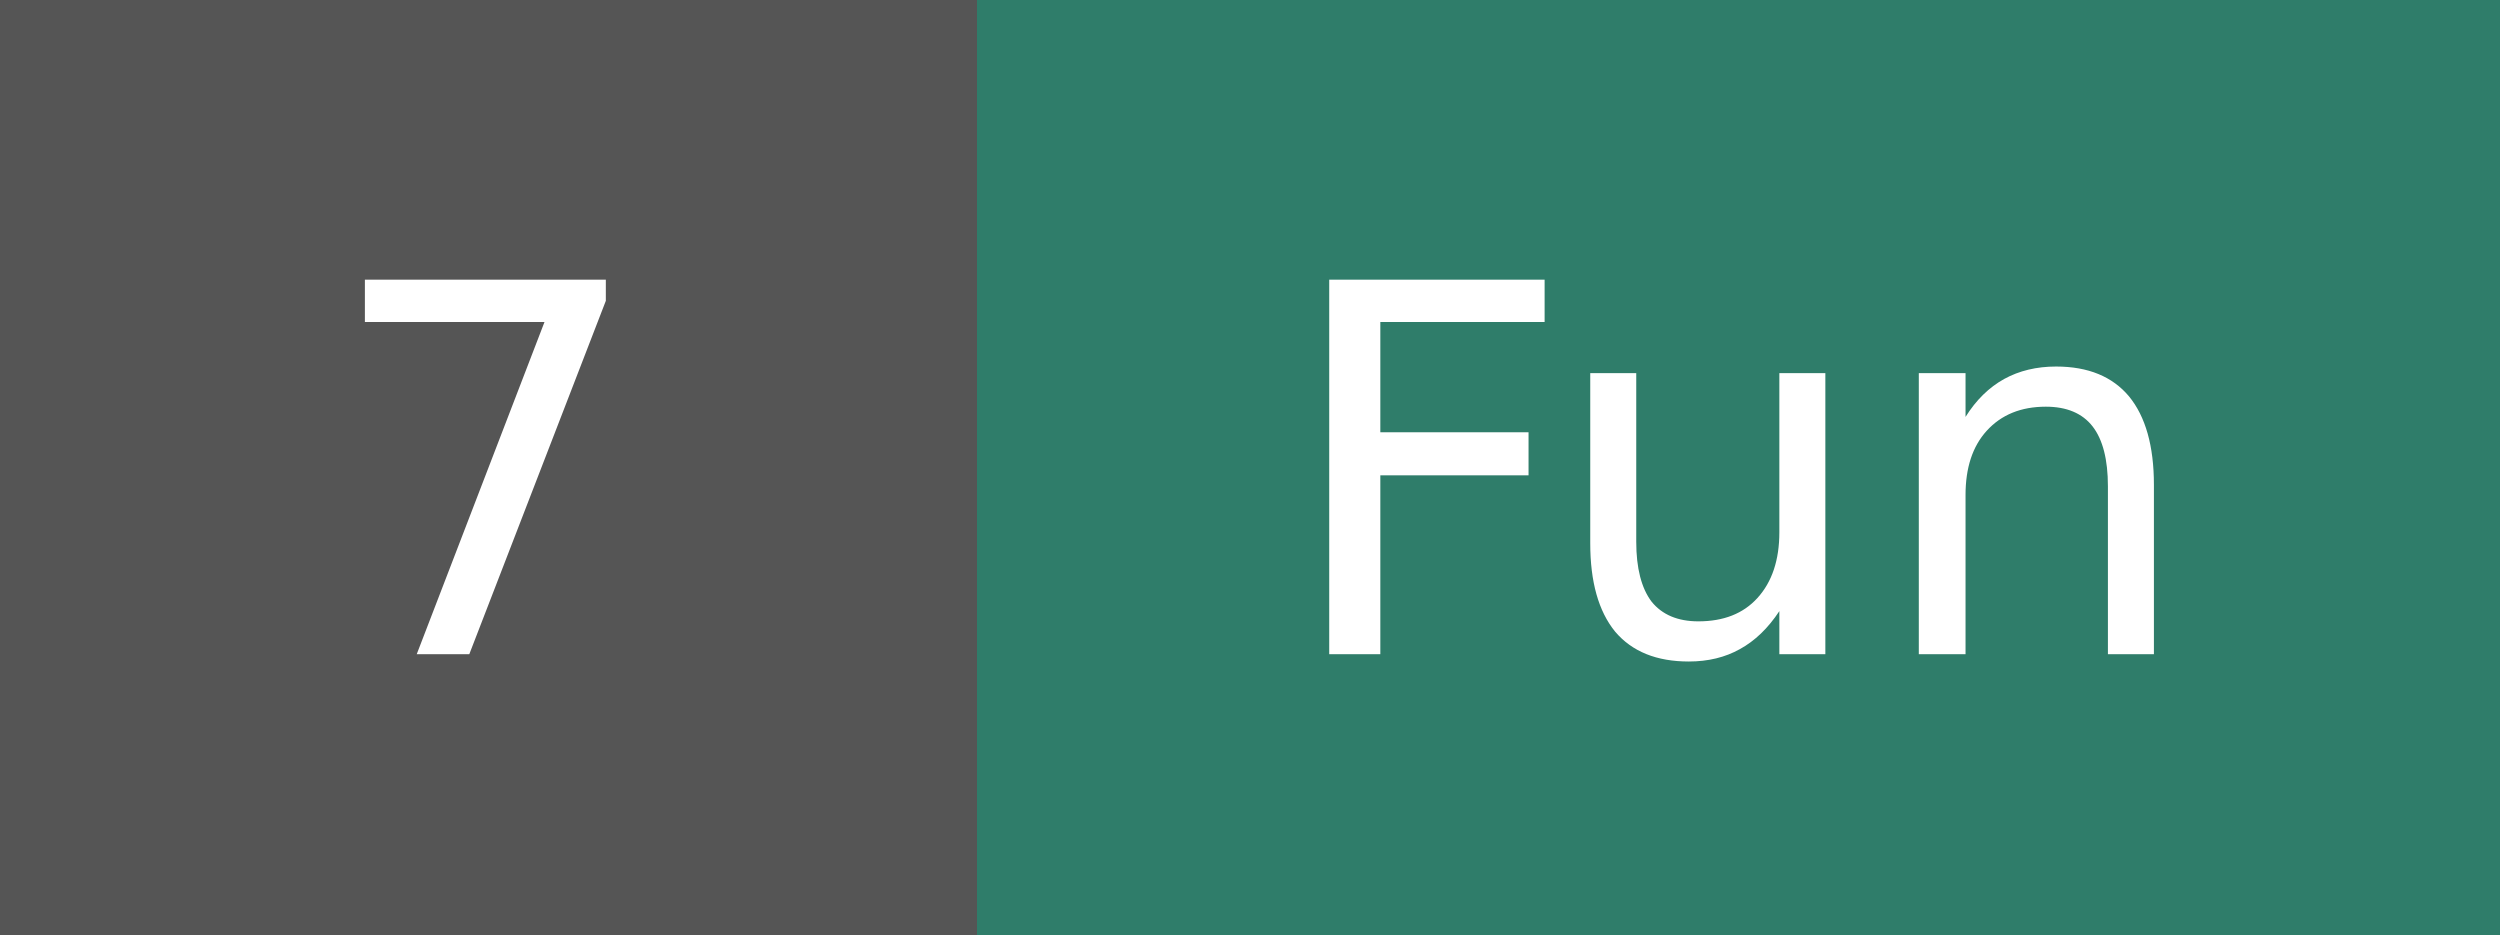
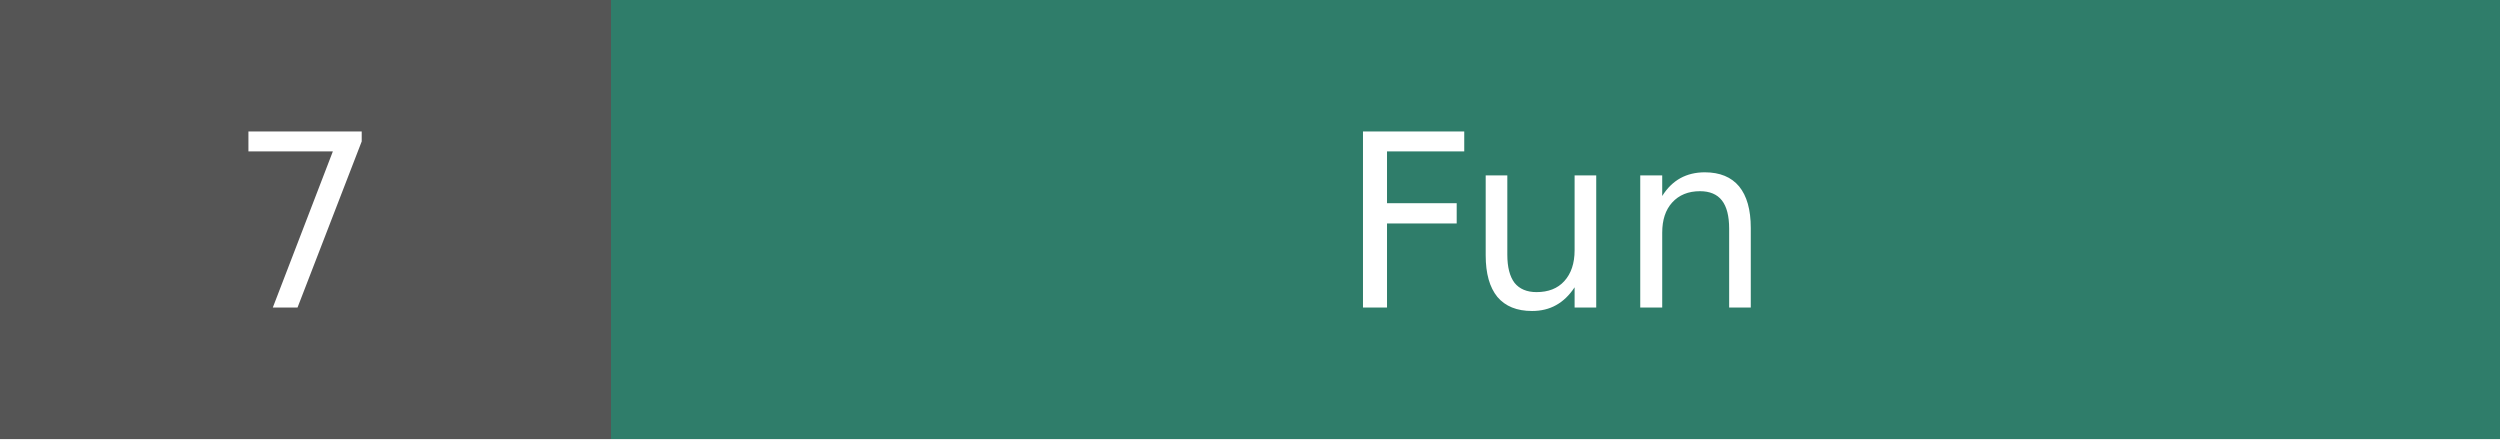
- <svg xmlns="http://www.w3.org/2000/svg" width="53.5" height="20" role="img" aria-label="Fun: 7">
+ <svg xmlns="http://www.w3.org/2000/svg" width="113.8" height="20" role="img" aria-label="Fun: 7">
  <g shape-rendering="crispEdges">
-     <rect width="20.9" height="20" fill="#555555" />
-     <rect x="20.9" width="32.6" height="20" fill="#2f7d6a" />
+     <rect width="27.8" height="20" fill="#555555" />
+     <rect x="27.8" width="86.0" height="20" fill="#2f7d6a" />
  </g>
  <g fill="#ffffff" text-anchor="middle" font-family="Verdana,DejaVu Sans,Geneva,sans-serif" font-size="11">
-     <text x="10.4" y="14">7</text>
-     <text x="37.2" y="14">Fun</text>
+     <text x="13.9" y="14">7</text>
+     <text x="70.8" y="14">Fun</text>
  </g>
</svg>
